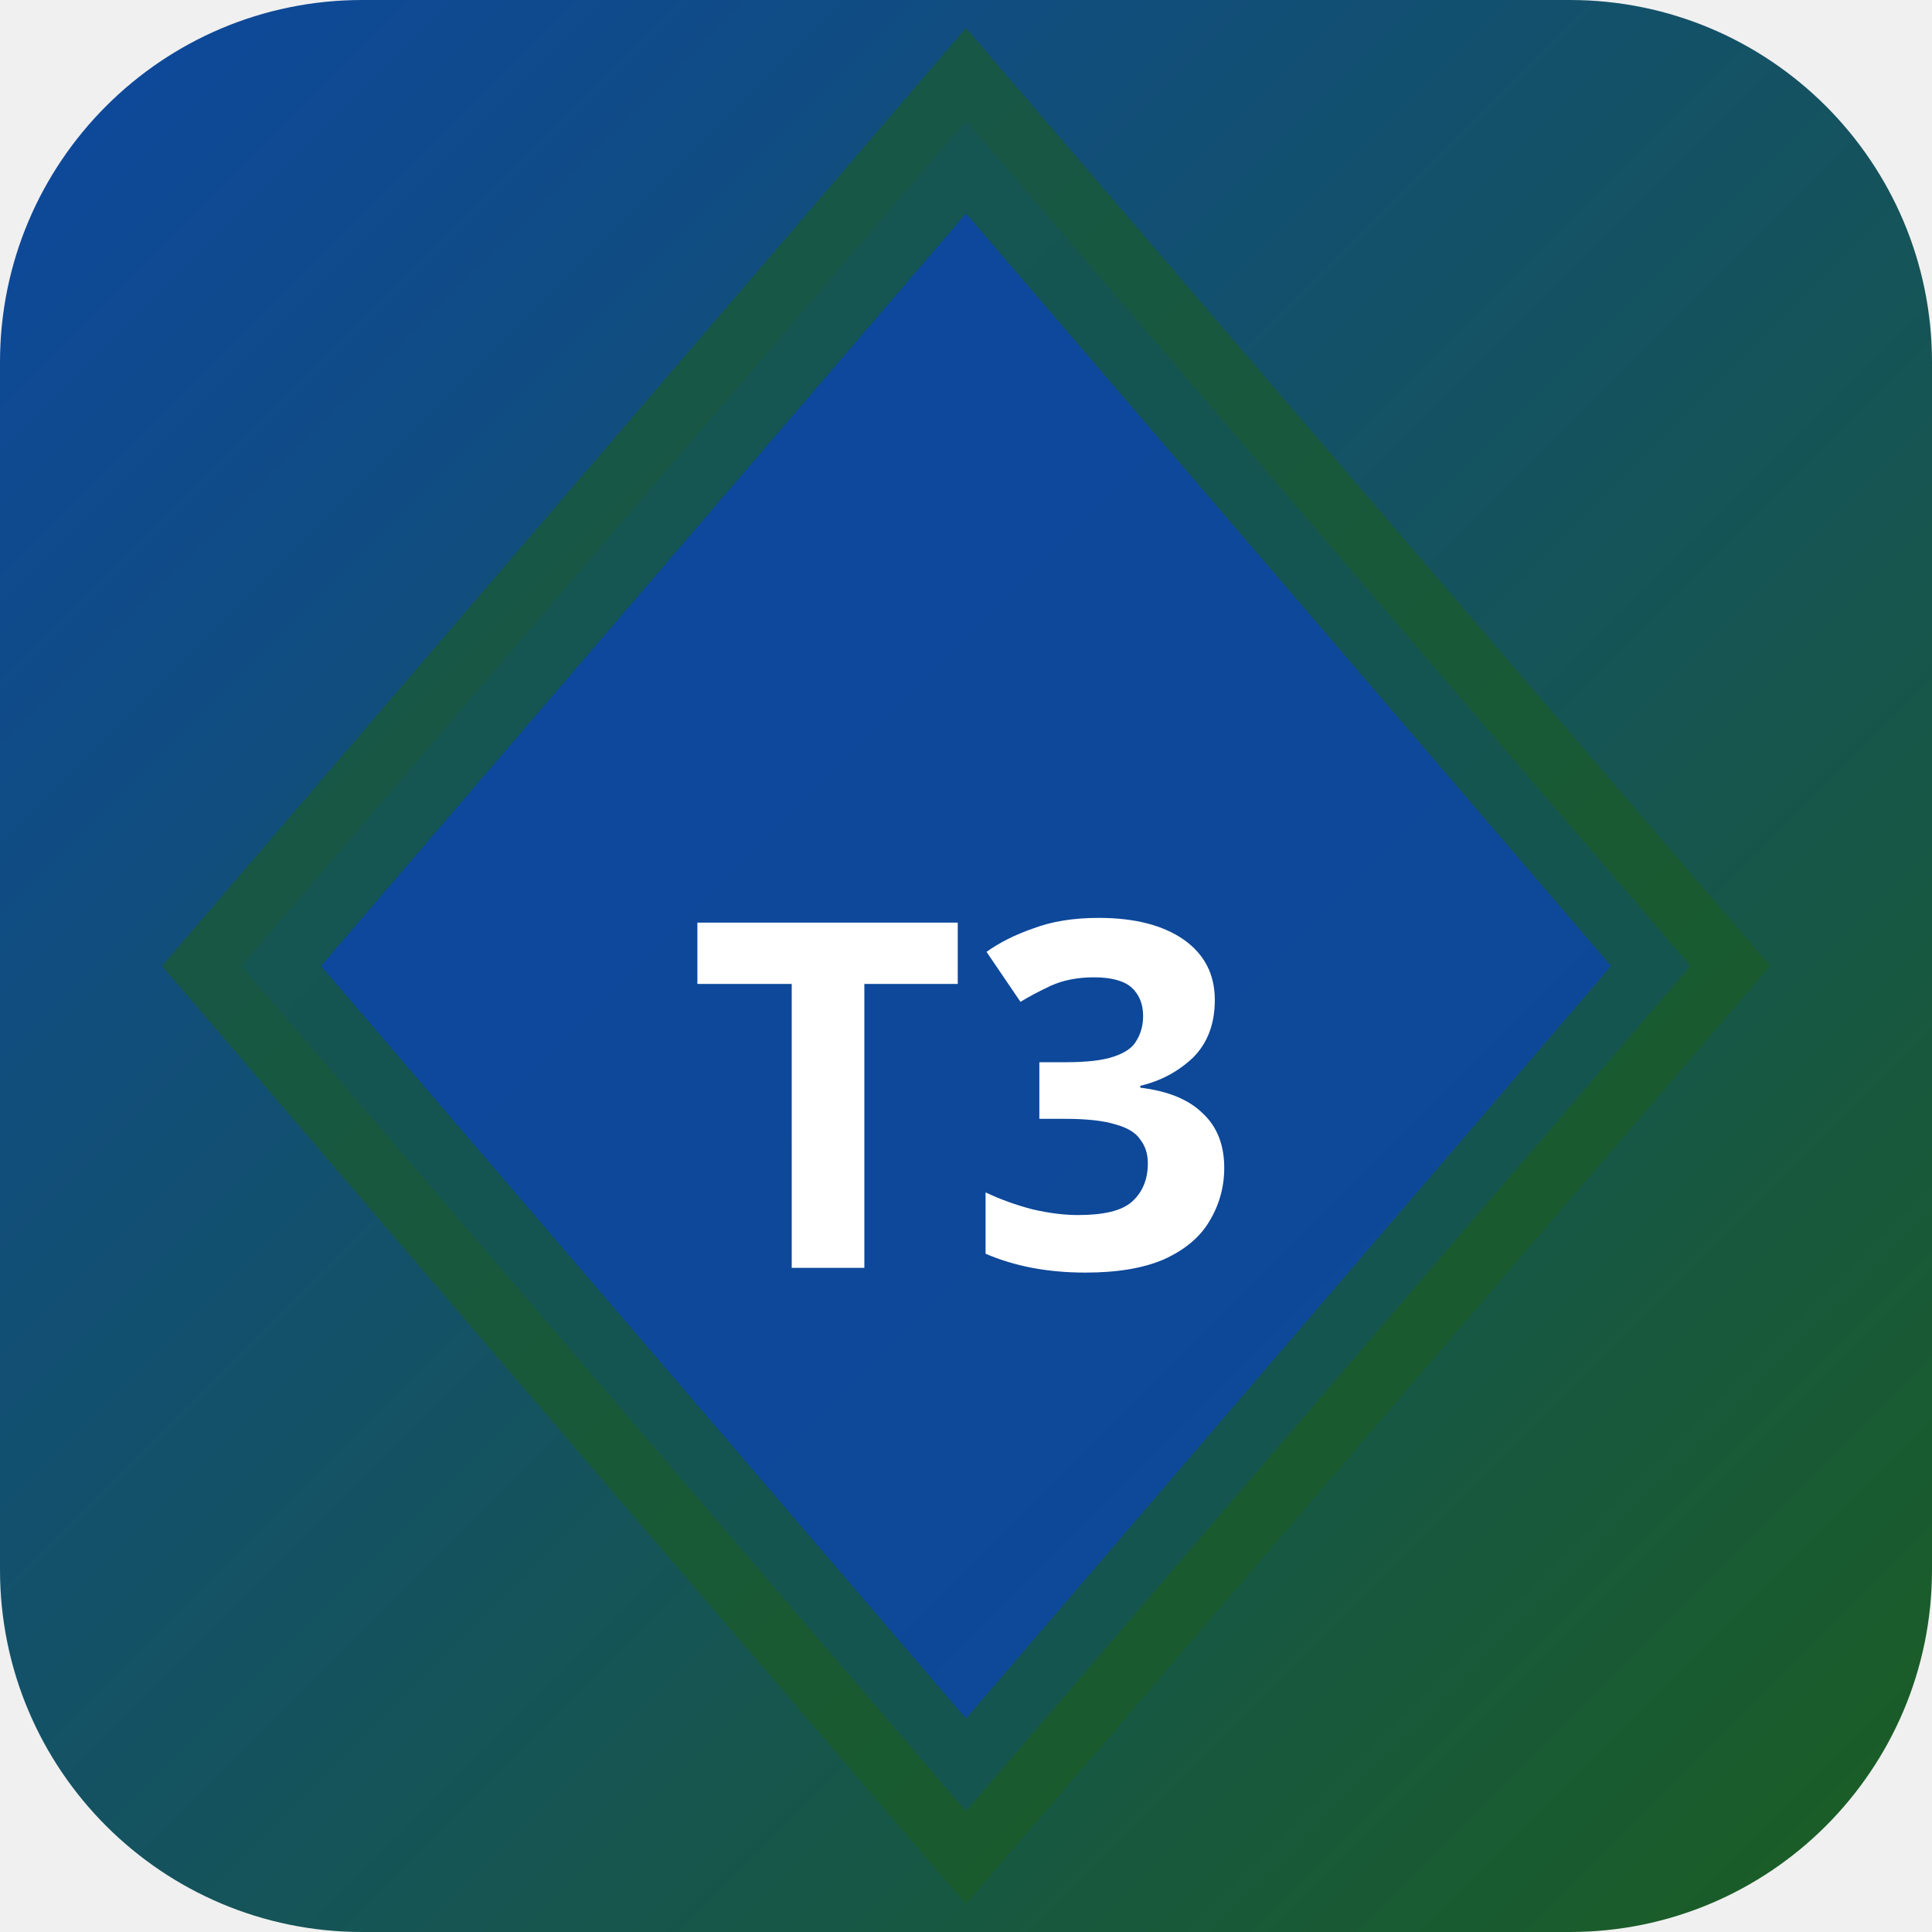
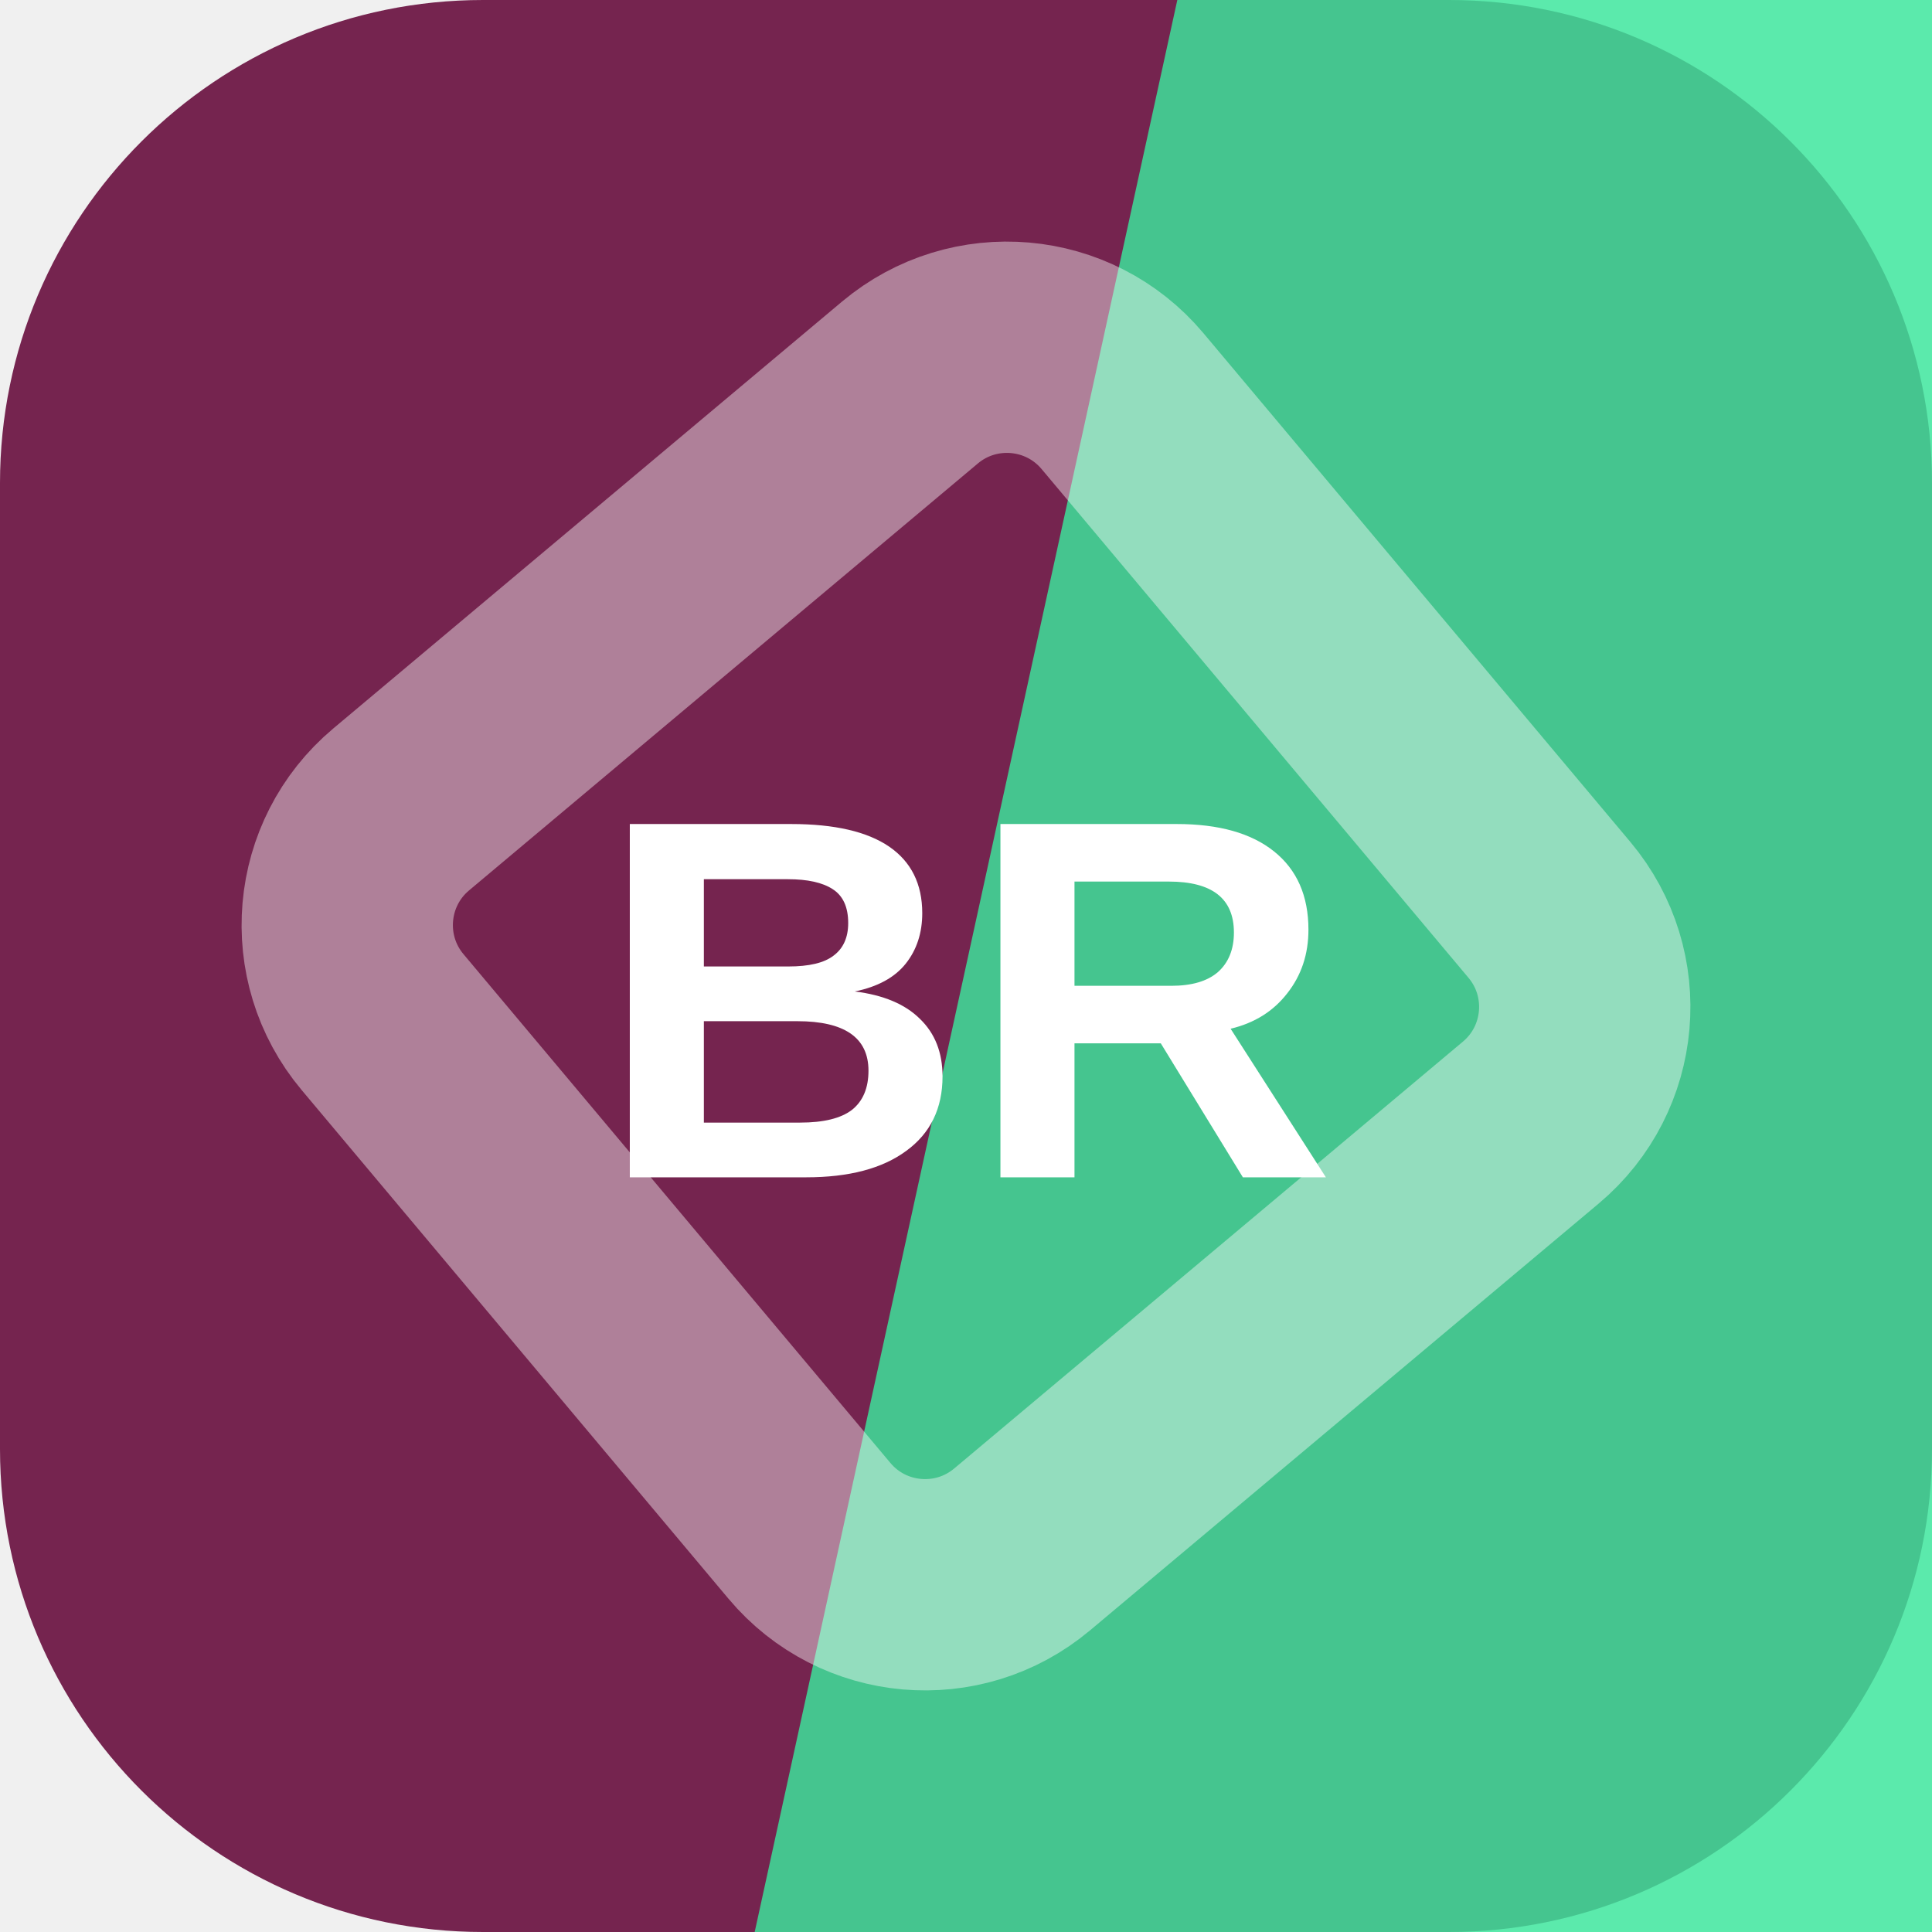
- <svg xmlns="http://www.w3.org/2000/svg" width="32" height="32" viewBox="0 0 32 32">
-   <defs>
-     <linearGradient id="bgt3b0" x1="0" y1="0" x2="1" y2="1">
-       <stop offset="0%" stop-color="#0d47a1" />
-       <stop offset="100%" stop-color="#1b5e20" />
-     </linearGradient>
-   </defs>
-   <rect width="32" height="32" rx="6" fill="url(#bgt3b0)" />
-   <polygon points="16,2 28,16 16,30 4,16" fill="rgba(13,71,161,0.9)" stroke="rgba(27,94,32,0.6)" stroke-width="2" />
-   <text x="16" y="21" text-anchor="middle" fill="#fff" font-size="8" font-weight="700" font-family="system-ui">T3</text>
+ <svg xmlns="http://www.w3.org/2000/svg" width="64" height="64" viewBox="0 0 64 64" role="img">
+   <rect width="64" height="64" rx="16" fill="hsl(328 53% 30%)" />
+   <path d="M39 0h25v64H25Z" fill="hsl(154 80% 57%)" opacity="0.82" />
+   <g transform="rotate(95 32 32)" opacity="0.42">
+     <rect x="16" y="16" width="32" height="32" rx="5" fill="none" stroke="#ffffff" stroke-width="7" transform="rotate(45 32 32)" />
+   </g>
+   <text x="32" y="39" text-anchor="middle" fill="#ffffff" font-family="Arial,Helvetica,sans-serif" font-size="17" font-weight="700" letter-spacing="0">BR</text>
</svg>
